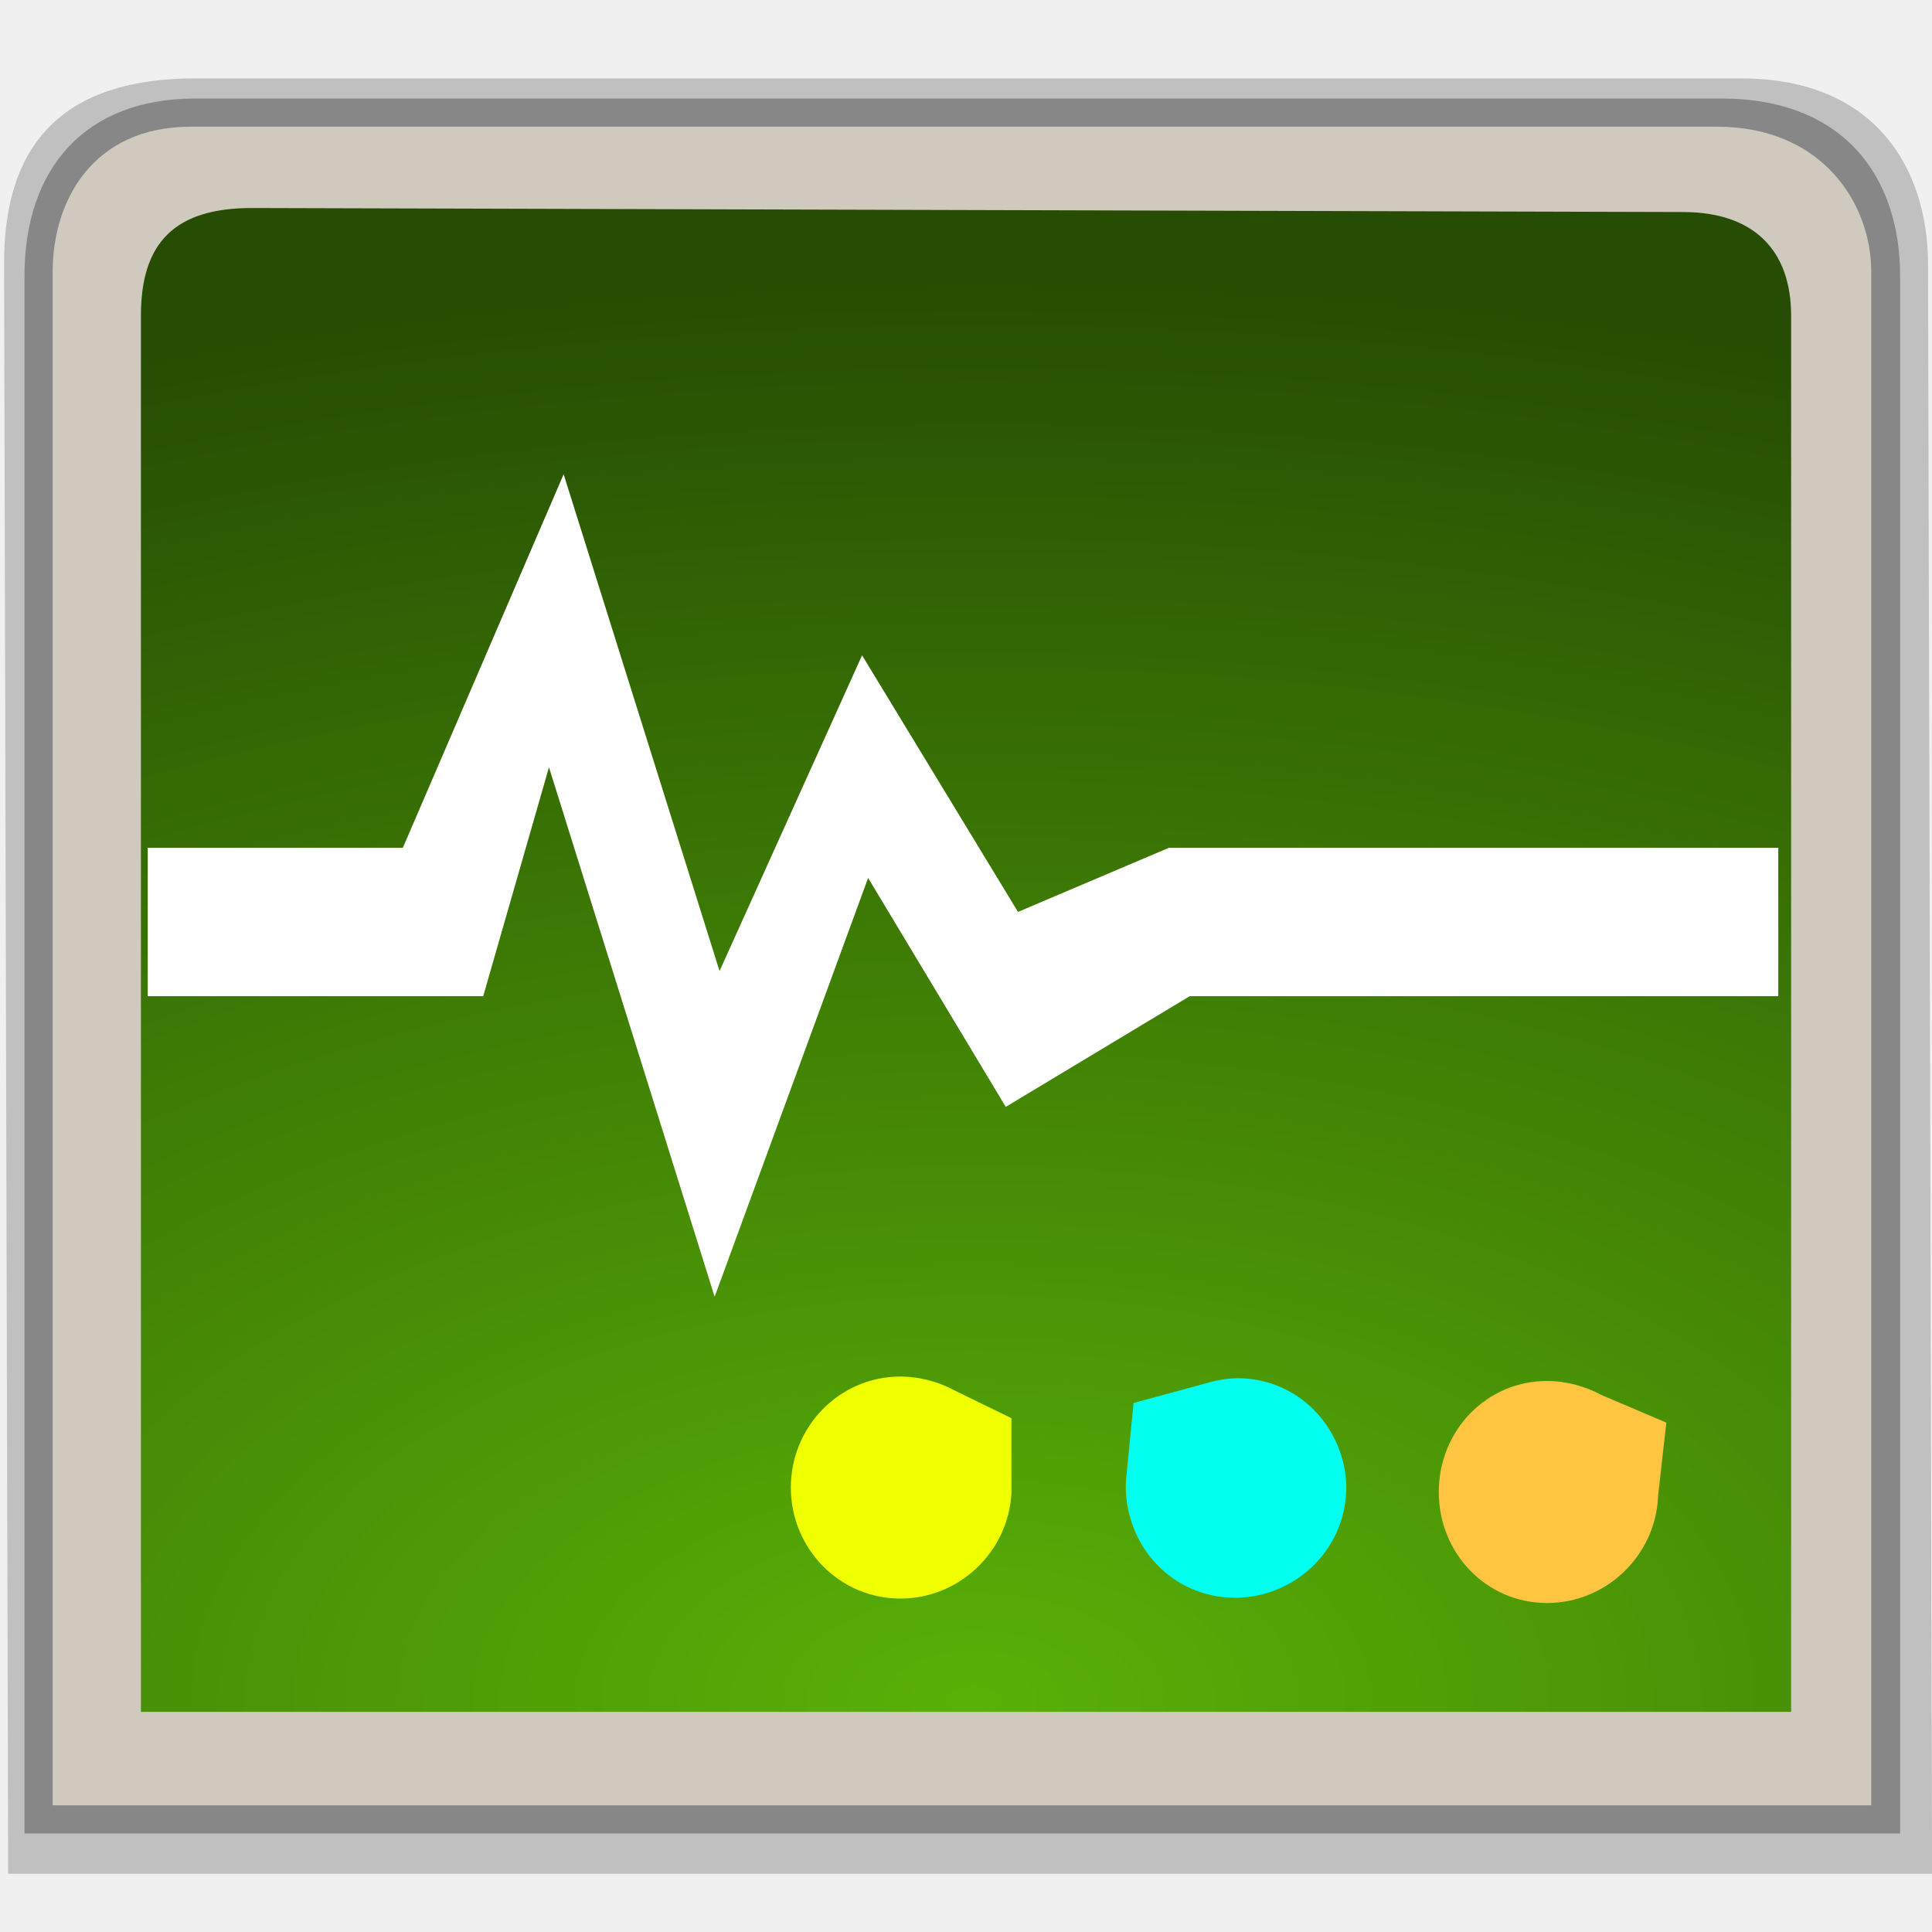
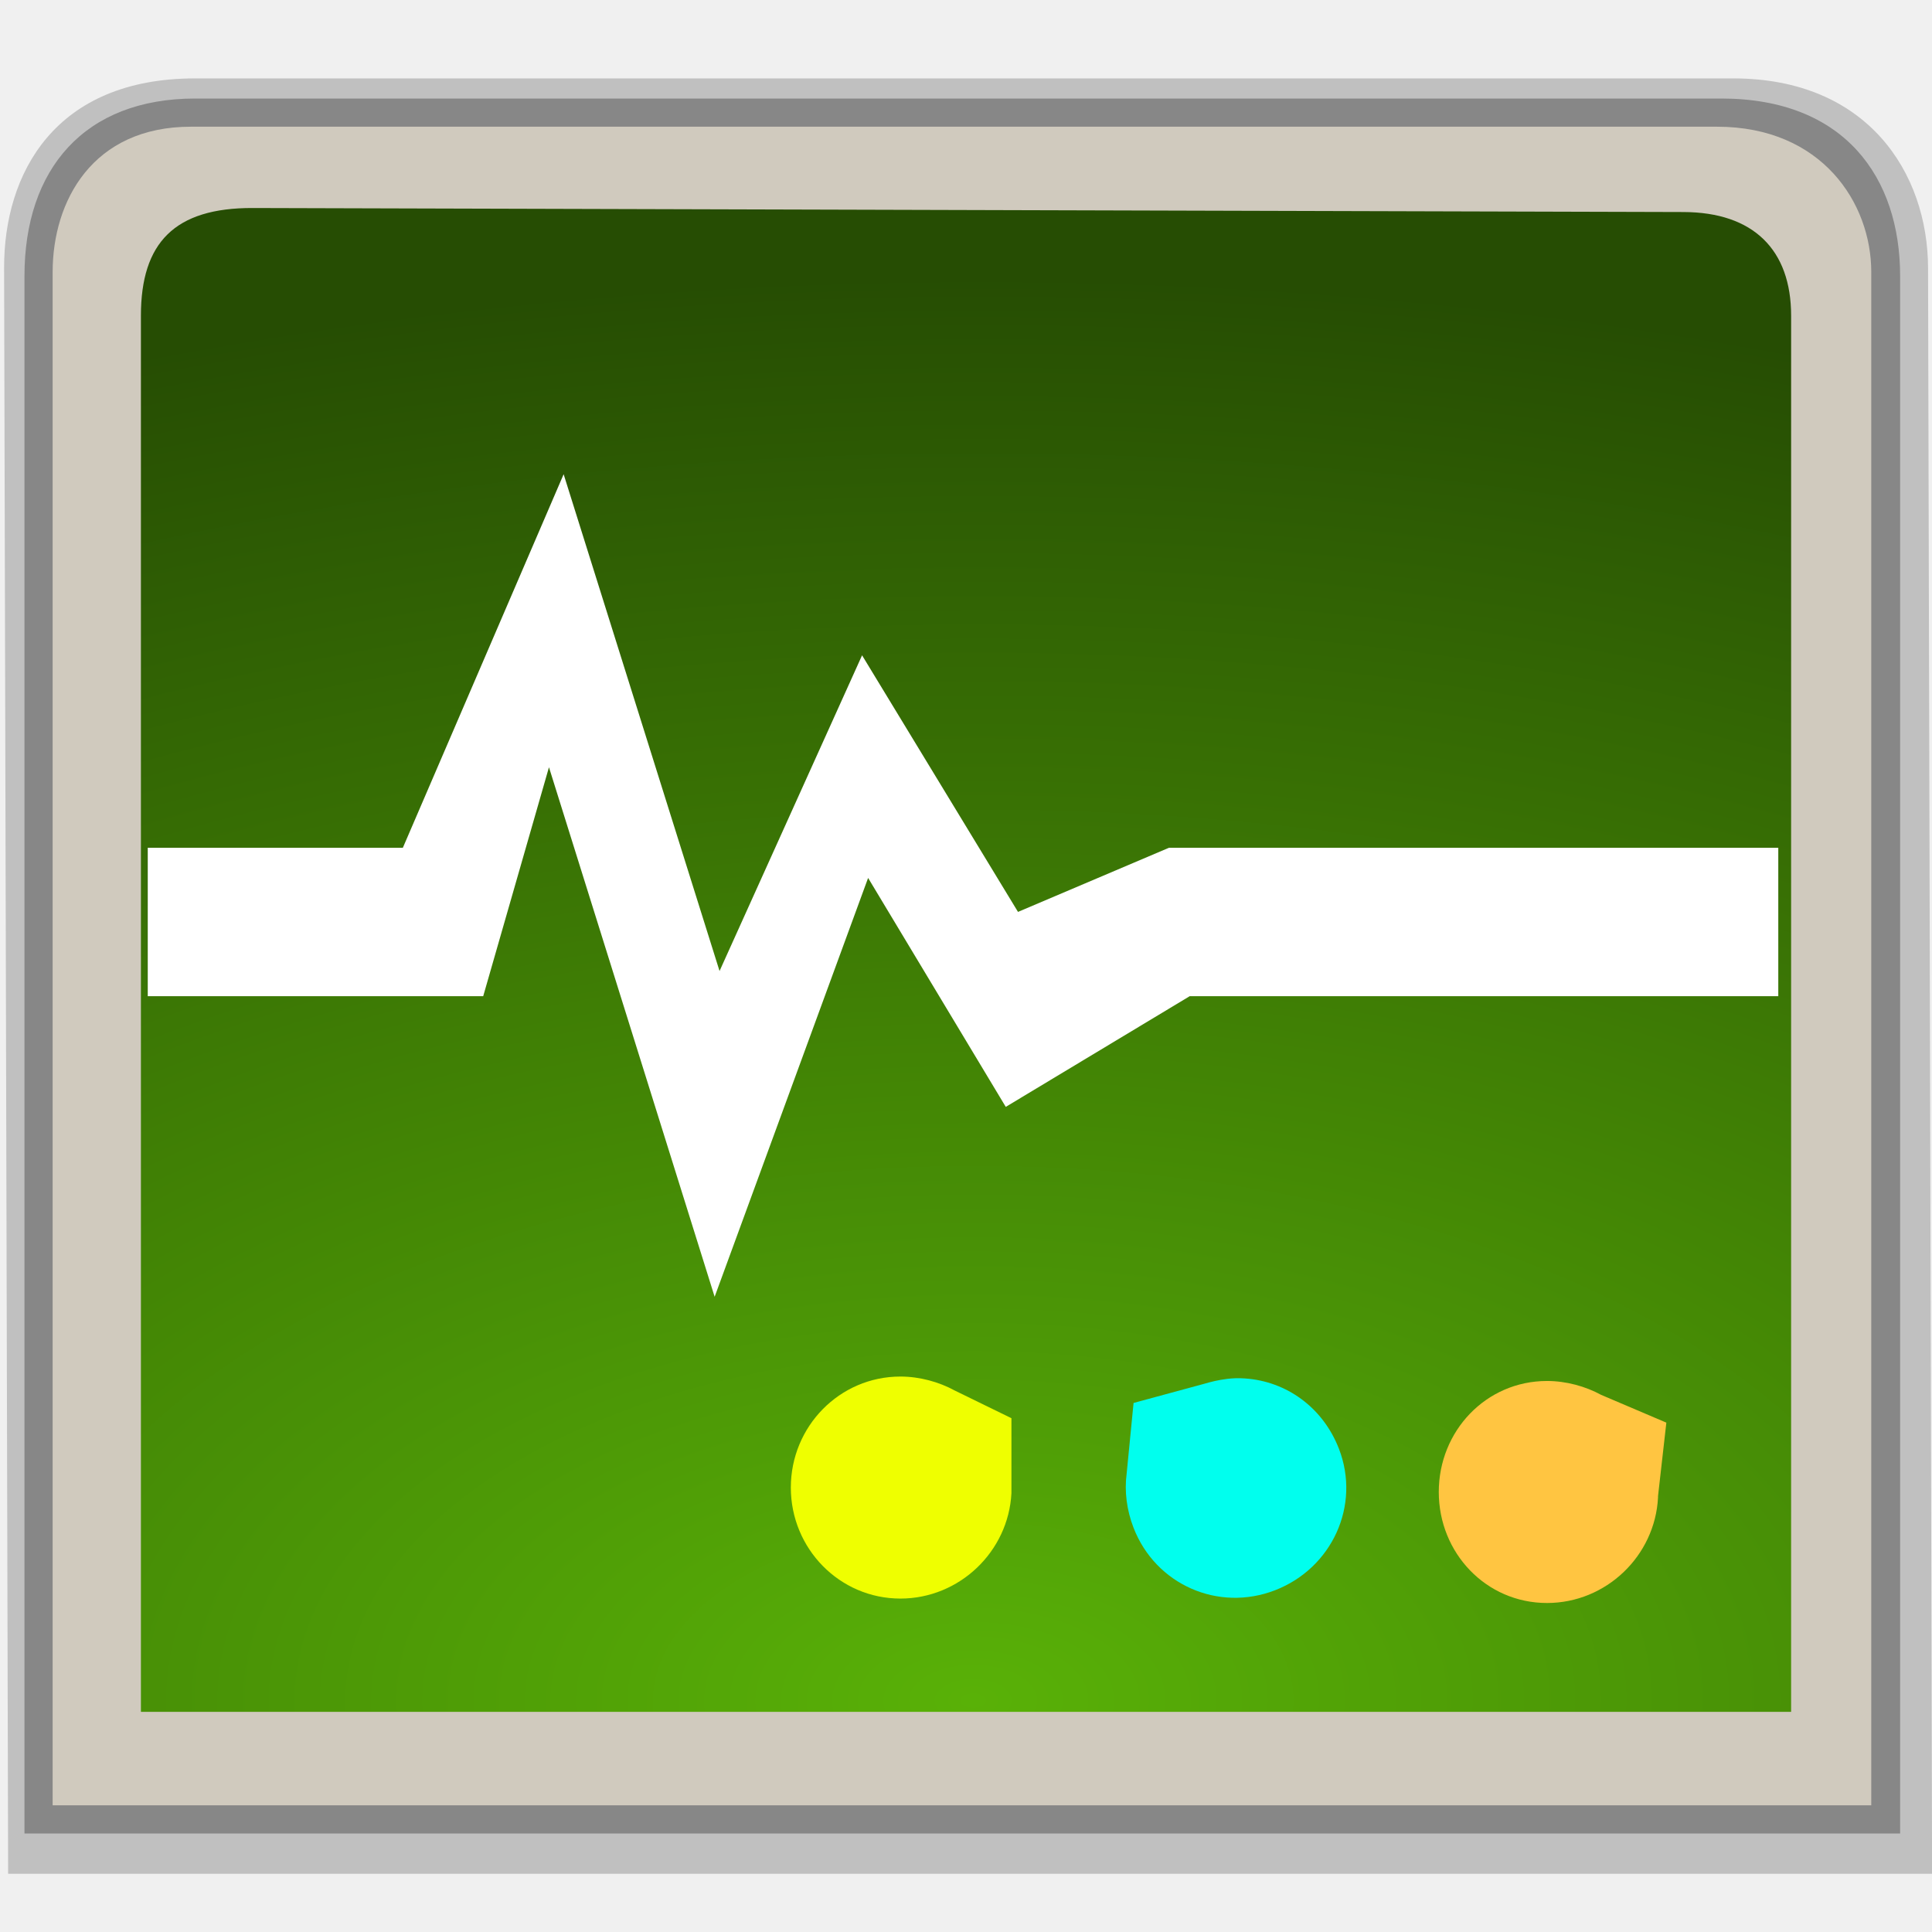
<svg xmlns="http://www.w3.org/2000/svg" xmlns:xlink="http://www.w3.org/1999/xlink" width="48" version="1.1" height="48">
  <defs>
    <linearGradient id="linearGradient4202">
      <stop offset="0" style="stop-color:#59b107" />
      <stop offset="1" style="stop-color:#264d03" />
    </linearGradient>
    <radialGradient fx="24.144" fy="44.155" cx="24.144" cy="44.155" gradientTransform="matrix(2.963969,-0.00646702,0.00359533,1.647808,-47.54595,-30.34648)" xlink:href="#linearGradient4202" id="radialGradient4187" r="21.5" gradientUnits="userSpaceOnUse" />
  </defs>
-   <path style="opacity:.2" d="m 4.846,1.948 c -3.85,0 -4.75,2.252 -4.744,4.61 l .1,39.995 h 47.8 l -.1,-39.995 c -0.006,-2.36 -1.301,-4.61 -4.643,-4.61 Z " />
+   <path style="opacity:.2" d="m 4.846,1.948 c -3.475,0 -4.75,2.352 -4.744,4.71 l 0.1,39.895 h 47.8 L 47.902,6.658 C 47.896,4.298 46.401,1.948 43.06,1.948 Z" />
  <path style="opacity:.3" d="m 4.851,2.448 c -2.756,0 -4.243,1.752 -4.243,4.41 v 38.695 h 46.6 V 6.858 c 0,-2.443 -1.375,-4.41 -4.443,-4.41 z" />
-   <path style="fill:#d0cabe" d="m 4.743,3.148 c -2.45,2.58e-05 -3.435,1.852 -3.435,3.609 v 38.095 h 45.183 v -38.095 c 0,-1.711 -1.226,-3.609 -3.834,-3.609 Z " />
+   <path style="fill:#d0cabe" d="m 4.743,3.148 c -2.45,0 -3.435,1.852 -3.435,3.609 v 38.095 h 45.183 v -38.095 c 0,-1.711 -1.226,-3.609 -3.834,-3.609 Z " />
  <g style="fill-rule:evenodd">
    <path style="fill:url(#radialGradient4187)" d="M 6.275,5.168 C 4.342,5.163 3.501,6.026 3.501,7.844 V 42.531 H 44.5 V 7.844 c 0,-1.639 -0.938,-2.571 -2.674,-2.576 z" />
    <path style="fill:#fff" d="m 14.003,11.781 3.874,12.344 3.541,-7.844 3.874,6.375 3.752,-1.594 h 15.137 v 3.688 H 29.558 l -4.57,2.75 -3.42,-5.688 -3.813,10.406 -4.116,-13.156 -1.634,5.688 H 3.671 v -3.688 h 6.338 l 3.995,-9.281 z" />
    <path style="fill:#efff00" d="m 22.372,34.2 c 0.473,0 0.956,0.133 1.344,0.345 l 1.413,.69 v 1.827 c 0,0.012 0,0.023 0,0.034 -0.074,1.45 -1.29,2.62 -2.758,2.62 -1.515,0 -2.723,-1.243 -2.723,-2.758 0,-1.515 1.208,-2.758 2.723,-2.758 z " />
    <path style="fill:#0fe" d="m 30.475,34.259 c 0.151,-0.018 0.284,-0.024 0.455,-0.012 1.031,0.07 1.937,0.72 2.335,1.746 0.547,1.412 -0.174,2.969 -1.586,3.516 -1.412,0.547 -2.969,-0.139 -3.516,-1.551 -0.171,-0.441 -0.229,-0.906 -0.172,-1.344 l .172,-1.758 1.733,-.47 c 0.2,-0.059 0.383,-0.102 0.579,-0.126 z " />
    <path style="fill:#ffc541" d="m 38.436,34.31 c 0.473,0 0.956,0.133 1.344,0.345 l 1.62,.69 -.207,1.827 c 0,0.012 0,0.023 0,0.034 -0.074,1.45 -1.29,2.62 -2.758,2.62 -1.515,0 -2.689,-1.243 -2.689,-2.758 0,-1.515 1.174,-2.758 2.689,-2.758 z " />
  </g>
</svg>
